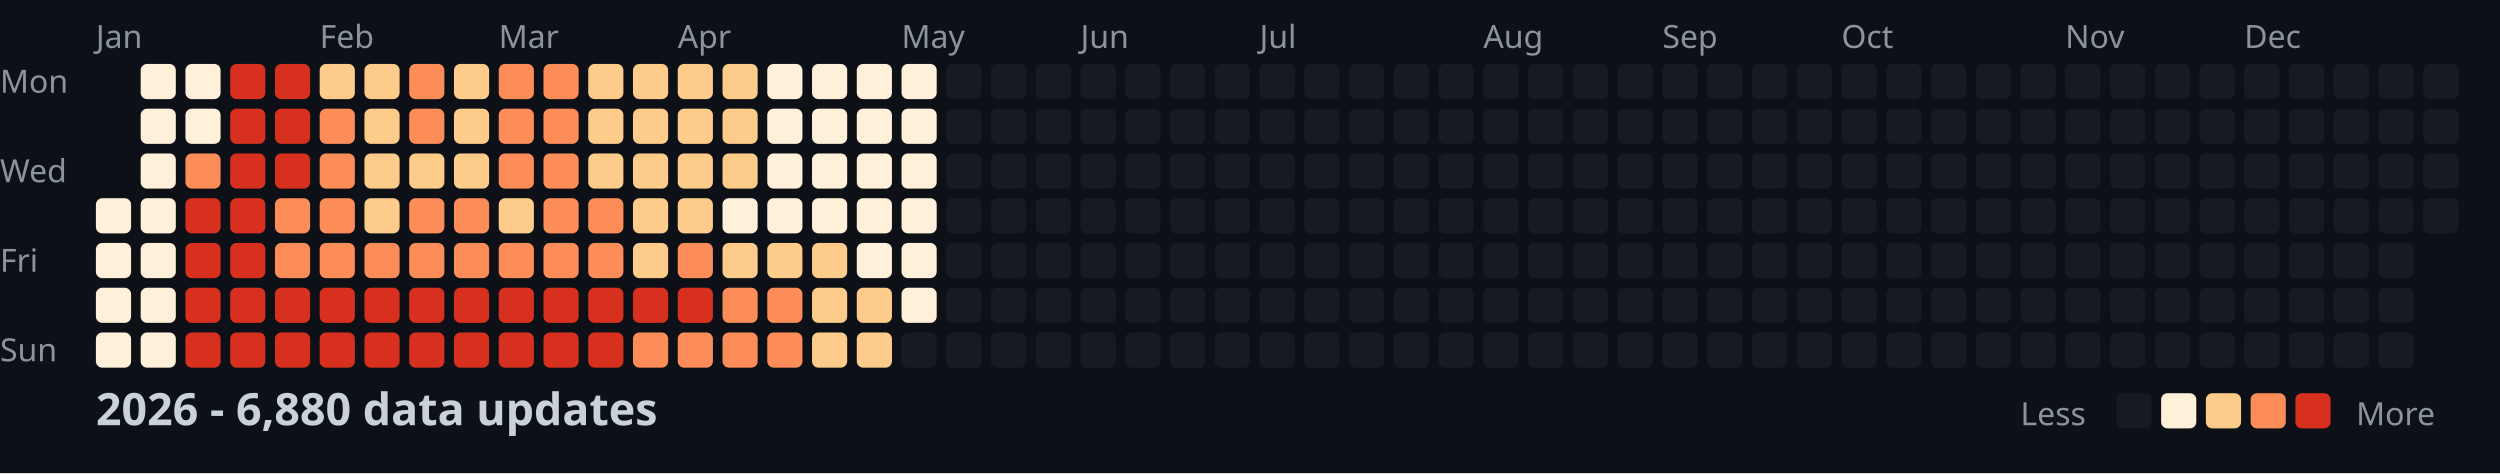
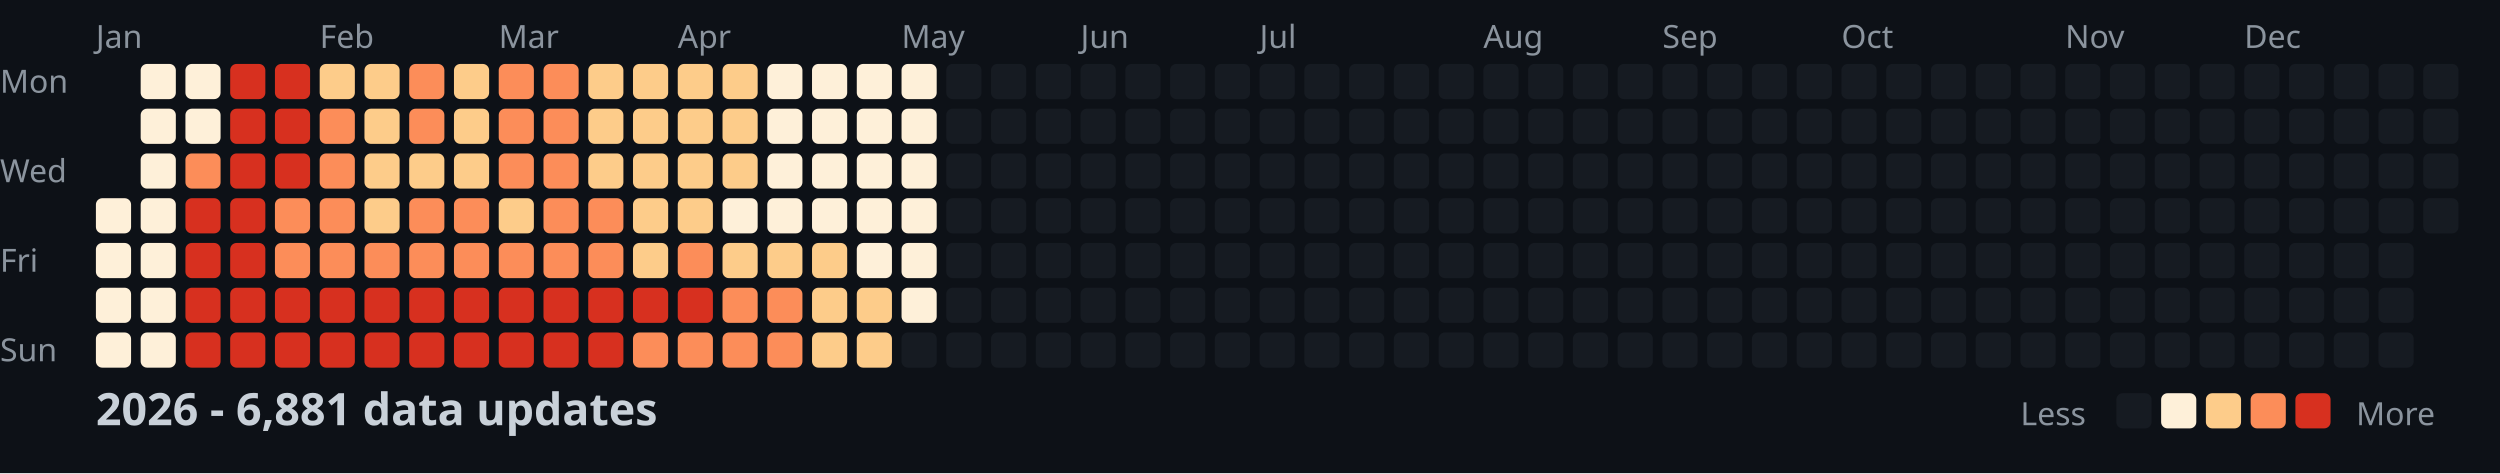
<svg xmlns="http://www.w3.org/2000/svg" width="782" height="148">
  <style>
    .month { font: 10px sans-serif; fill: #8b949e; }
    .day { font: 10px sans-serif; fill: #8b949e; }
    .title { font: bold 14px sans-serif; fill: #c9d1d9; }
    .legend { font: 10px sans-serif; fill: #8b949e; }
  </style>
  <rect width="100%" height="100%" fill="#0d1117" />
  <text x="0" y="29" class="day">Mon</text>
  <text x="0" y="57" class="day">Wed</text>
  <text x="0" y="85" class="day">Fri</text>
  <text x="0" y="113" class="day">Sun</text>
  <text x="30" y="15" class="month">Jan</text>
  <text x="100" y="15" class="month">Feb</text>
  <text x="156" y="15" class="month">Mar</text>
  <text x="212" y="15" class="month">Apr</text>
  <text x="282" y="15" class="month">May</text>
  <text x="338" y="15" class="month">Jun</text>
  <text x="394" y="15" class="month">Jul</text>
  <text x="464" y="15" class="month">Aug</text>
  <text x="520" y="15" class="month">Sep</text>
  <text x="576" y="15" class="month">Oct</text>
  <text x="646" y="15" class="month">Nov</text>
  <text x="702" y="15" class="month">Dec</text>
  <rect x="30" y="62" width="11" height="11" fill="#fef0d9" rx="2" />
  <rect x="30" y="76" width="11" height="11" fill="#fef0d9" rx="2" />
  <rect x="30" y="90" width="11" height="11" fill="#fef0d9" rx="2" />
  <rect x="30" y="104" width="11" height="11" fill="#fef0d9" rx="2" />
  <rect x="44" y="20" width="11" height="11" fill="#fef0d9" rx="2" />
  <rect x="44" y="34" width="11" height="11" fill="#fef0d9" rx="2" />
  <rect x="44" y="48" width="11" height="11" fill="#fef0d9" rx="2" />
  <rect x="44" y="62" width="11" height="11" fill="#fef0d9" rx="2" />
  <rect x="44" y="76" width="11" height="11" fill="#fef0d9" rx="2" />
  <rect x="44" y="90" width="11" height="11" fill="#fef0d9" rx="2" />
  <rect x="44" y="104" width="11" height="11" fill="#fef0d9" rx="2" />
  <rect x="58" y="20" width="11" height="11" fill="#fef0d9" rx="2" />
  <rect x="58" y="34" width="11" height="11" fill="#fef0d9" rx="2" />
  <rect x="58" y="48" width="11" height="11" fill="#fc8d59" rx="2" />
  <rect x="58" y="62" width="11" height="11" fill="#d7301f" rx="2" />
  <rect x="58" y="76" width="11" height="11" fill="#d7301f" rx="2" />
  <rect x="58" y="90" width="11" height="11" fill="#d7301f" rx="2" />
  <rect x="58" y="104" width="11" height="11" fill="#d7301f" rx="2" />
  <rect x="72" y="20" width="11" height="11" fill="#d7301f" rx="2" />
  <rect x="72" y="34" width="11" height="11" fill="#d7301f" rx="2" />
  <rect x="72" y="48" width="11" height="11" fill="#d7301f" rx="2" />
  <rect x="72" y="62" width="11" height="11" fill="#d7301f" rx="2" />
  <rect x="72" y="76" width="11" height="11" fill="#d7301f" rx="2" />
  <rect x="72" y="90" width="11" height="11" fill="#d7301f" rx="2" />
  <rect x="72" y="104" width="11" height="11" fill="#d7301f" rx="2" />
  <rect x="86" y="20" width="11" height="11" fill="#d7301f" rx="2" />
  <rect x="86" y="34" width="11" height="11" fill="#d7301f" rx="2" />
  <rect x="86" y="48" width="11" height="11" fill="#d7301f" rx="2" />
  <rect x="86" y="62" width="11" height="11" fill="#fc8d59" rx="2" />
  <rect x="86" y="76" width="11" height="11" fill="#fc8d59" rx="2" />
  <rect x="86" y="90" width="11" height="11" fill="#d7301f" rx="2" />
  <rect x="86" y="104" width="11" height="11" fill="#d7301f" rx="2" />
  <rect x="100" y="20" width="11" height="11" fill="#fdcc8a" rx="2" />
  <rect x="100" y="34" width="11" height="11" fill="#fc8d59" rx="2" />
  <rect x="100" y="48" width="11" height="11" fill="#fc8d59" rx="2" />
  <rect x="100" y="62" width="11" height="11" fill="#fc8d59" rx="2" />
  <rect x="100" y="76" width="11" height="11" fill="#fc8d59" rx="2" />
  <rect x="100" y="90" width="11" height="11" fill="#d7301f" rx="2" />
  <rect x="100" y="104" width="11" height="11" fill="#d7301f" rx="2" />
  <rect x="114" y="20" width="11" height="11" fill="#fdcc8a" rx="2" />
  <rect x="114" y="34" width="11" height="11" fill="#fdcc8a" rx="2" />
  <rect x="114" y="48" width="11" height="11" fill="#fdcc8a" rx="2" />
  <rect x="114" y="62" width="11" height="11" fill="#fdcc8a" rx="2" />
  <rect x="114" y="76" width="11" height="11" fill="#fc8d59" rx="2" />
  <rect x="114" y="90" width="11" height="11" fill="#d7301f" rx="2" />
  <rect x="114" y="104" width="11" height="11" fill="#d7301f" rx="2" />
  <rect x="128" y="20" width="11" height="11" fill="#fc8d59" rx="2" />
  <rect x="128" y="34" width="11" height="11" fill="#fc8d59" rx="2" />
  <rect x="128" y="48" width="11" height="11" fill="#fdcc8a" rx="2" />
  <rect x="128" y="62" width="11" height="11" fill="#fc8d59" rx="2" />
  <rect x="128" y="76" width="11" height="11" fill="#fc8d59" rx="2" />
  <rect x="128" y="90" width="11" height="11" fill="#d7301f" rx="2" />
  <rect x="128" y="104" width="11" height="11" fill="#d7301f" rx="2" />
  <rect x="142" y="20" width="11" height="11" fill="#fdcc8a" rx="2" />
  <rect x="142" y="34" width="11" height="11" fill="#fdcc8a" rx="2" />
  <rect x="142" y="48" width="11" height="11" fill="#fdcc8a" rx="2" />
  <rect x="142" y="62" width="11" height="11" fill="#fc8d59" rx="2" />
  <rect x="142" y="76" width="11" height="11" fill="#fc8d59" rx="2" />
  <rect x="142" y="90" width="11" height="11" fill="#d7301f" rx="2" />
  <rect x="142" y="104" width="11" height="11" fill="#d7301f" rx="2" />
  <rect x="156" y="20" width="11" height="11" fill="#fc8d59" rx="2" />
  <rect x="156" y="34" width="11" height="11" fill="#fc8d59" rx="2" />
  <rect x="156" y="48" width="11" height="11" fill="#fc8d59" rx="2" />
  <rect x="156" y="62" width="11" height="11" fill="#fdcc8a" rx="2" />
  <rect x="156" y="76" width="11" height="11" fill="#fc8d59" rx="2" />
  <rect x="156" y="90" width="11" height="11" fill="#d7301f" rx="2" />
  <rect x="156" y="104" width="11" height="11" fill="#d7301f" rx="2" />
  <rect x="170" y="20" width="11" height="11" fill="#fc8d59" rx="2" />
  <rect x="170" y="34" width="11" height="11" fill="#fc8d59" rx="2" />
  <rect x="170" y="48" width="11" height="11" fill="#fc8d59" rx="2" />
  <rect x="170" y="62" width="11" height="11" fill="#fc8d59" rx="2" />
  <rect x="170" y="76" width="11" height="11" fill="#fc8d59" rx="2" />
  <rect x="170" y="90" width="11" height="11" fill="#d7301f" rx="2" />
  <rect x="170" y="104" width="11" height="11" fill="#d7301f" rx="2" />
  <rect x="184" y="20" width="11" height="11" fill="#fdcc8a" rx="2" />
  <rect x="184" y="34" width="11" height="11" fill="#fdcc8a" rx="2" />
  <rect x="184" y="48" width="11" height="11" fill="#fdcc8a" rx="2" />
  <rect x="184" y="62" width="11" height="11" fill="#fc8d59" rx="2" />
  <rect x="184" y="76" width="11" height="11" fill="#fc8d59" rx="2" />
  <rect x="184" y="90" width="11" height="11" fill="#d7301f" rx="2" />
  <rect x="184" y="104" width="11" height="11" fill="#d7301f" rx="2" />
  <rect x="198" y="20" width="11" height="11" fill="#fdcc8a" rx="2" />
  <rect x="198" y="34" width="11" height="11" fill="#fdcc8a" rx="2" />
  <rect x="198" y="48" width="11" height="11" fill="#fdcc8a" rx="2" />
  <rect x="198" y="62" width="11" height="11" fill="#fdcc8a" rx="2" />
  <rect x="198" y="76" width="11" height="11" fill="#fdcc8a" rx="2" />
  <rect x="198" y="90" width="11" height="11" fill="#d7301f" rx="2" />
  <rect x="198" y="104" width="11" height="11" fill="#fc8d59" rx="2" />
  <rect x="212" y="20" width="11" height="11" fill="#fdcc8a" rx="2" />
  <rect x="212" y="34" width="11" height="11" fill="#fdcc8a" rx="2" />
  <rect x="212" y="48" width="11" height="11" fill="#fdcc8a" rx="2" />
  <rect x="212" y="62" width="11" height="11" fill="#fdcc8a" rx="2" />
  <rect x="212" y="76" width="11" height="11" fill="#fc8d59" rx="2" />
  <rect x="212" y="90" width="11" height="11" fill="#d7301f" rx="2" />
  <rect x="212" y="104" width="11" height="11" fill="#fc8d59" rx="2" />
  <rect x="226" y="20" width="11" height="11" fill="#fdcc8a" rx="2" />
  <rect x="226" y="34" width="11" height="11" fill="#fdcc8a" rx="2" />
  <rect x="226" y="48" width="11" height="11" fill="#fdcc8a" rx="2" />
  <rect x="226" y="62" width="11" height="11" fill="#fef0d9" rx="2" />
  <rect x="226" y="76" width="11" height="11" fill="#fdcc8a" rx="2" />
  <rect x="226" y="90" width="11" height="11" fill="#fc8d59" rx="2" />
  <rect x="226" y="104" width="11" height="11" fill="#fc8d59" rx="2" />
  <rect x="240" y="20" width="11" height="11" fill="#fef0d9" rx="2" />
  <rect x="240" y="34" width="11" height="11" fill="#fef0d9" rx="2" />
  <rect x="240" y="48" width="11" height="11" fill="#fef0d9" rx="2" />
  <rect x="240" y="62" width="11" height="11" fill="#fef0d9" rx="2" />
  <rect x="240" y="76" width="11" height="11" fill="#fdcc8a" rx="2" />
  <rect x="240" y="90" width="11" height="11" fill="#fc8d59" rx="2" />
  <rect x="240" y="104" width="11" height="11" fill="#fc8d59" rx="2" />
  <rect x="254" y="20" width="11" height="11" fill="#fef0d9" rx="2" />
  <rect x="254" y="34" width="11" height="11" fill="#fef0d9" rx="2" />
  <rect x="254" y="48" width="11" height="11" fill="#fef0d9" rx="2" />
  <rect x="254" y="62" width="11" height="11" fill="#fef0d9" rx="2" />
  <rect x="254" y="76" width="11" height="11" fill="#fdcc8a" rx="2" />
  <rect x="254" y="90" width="11" height="11" fill="#fdcc8a" rx="2" />
  <rect x="254" y="104" width="11" height="11" fill="#fdcc8a" rx="2" />
  <rect x="268" y="20" width="11" height="11" fill="#fef0d9" rx="2" />
  <rect x="268" y="34" width="11" height="11" fill="#fef0d9" rx="2" />
  <rect x="268" y="48" width="11" height="11" fill="#fef0d9" rx="2" />
  <rect x="268" y="62" width="11" height="11" fill="#fef0d9" rx="2" />
  <rect x="268" y="76" width="11" height="11" fill="#fef0d9" rx="2" />
  <rect x="268" y="90" width="11" height="11" fill="#fdcc8a" rx="2" />
  <rect x="268" y="104" width="11" height="11" fill="#fdcc8a" rx="2" />
  <rect x="282" y="20" width="11" height="11" fill="#fef0d9" rx="2" />
  <rect x="282" y="34" width="11" height="11" fill="#fef0d9" rx="2" />
  <rect x="282" y="48" width="11" height="11" fill="#fef0d9" rx="2" />
  <rect x="282" y="62" width="11" height="11" fill="#fef0d9" rx="2" />
  <rect x="282" y="76" width="11" height="11" fill="#fef0d9" rx="2" />
  <rect x="282" y="90" width="11" height="11" fill="#fef0d9" rx="2" />
  <rect x="282" y="104" width="11" height="11" fill="#161b22" rx="2" />
  <rect x="296" y="20" width="11" height="11" fill="#161b22" rx="2" />
  <rect x="296" y="34" width="11" height="11" fill="#161b22" rx="2" />
  <rect x="296" y="48" width="11" height="11" fill="#161b22" rx="2" />
  <rect x="296" y="62" width="11" height="11" fill="#161b22" rx="2" />
  <rect x="296" y="76" width="11" height="11" fill="#161b22" rx="2" />
  <rect x="296" y="90" width="11" height="11" fill="#161b22" rx="2" />
  <rect x="296" y="104" width="11" height="11" fill="#161b22" rx="2" />
  <rect x="310" y="20" width="11" height="11" fill="#161b22" rx="2" />
  <rect x="310" y="34" width="11" height="11" fill="#161b22" rx="2" />
  <rect x="310" y="48" width="11" height="11" fill="#161b22" rx="2" />
  <rect x="310" y="62" width="11" height="11" fill="#161b22" rx="2" />
  <rect x="310" y="76" width="11" height="11" fill="#161b22" rx="2" />
  <rect x="310" y="90" width="11" height="11" fill="#161b22" rx="2" />
  <rect x="310" y="104" width="11" height="11" fill="#161b22" rx="2" />
  <rect x="324" y="20" width="11" height="11" fill="#161b22" rx="2" />
  <rect x="324" y="34" width="11" height="11" fill="#161b22" rx="2" />
  <rect x="324" y="48" width="11" height="11" fill="#161b22" rx="2" />
  <rect x="324" y="62" width="11" height="11" fill="#161b22" rx="2" />
  <rect x="324" y="76" width="11" height="11" fill="#161b22" rx="2" />
  <rect x="324" y="90" width="11" height="11" fill="#161b22" rx="2" />
  <rect x="324" y="104" width="11" height="11" fill="#161b22" rx="2" />
  <rect x="338" y="20" width="11" height="11" fill="#161b22" rx="2" />
  <rect x="338" y="34" width="11" height="11" fill="#161b22" rx="2" />
  <rect x="338" y="48" width="11" height="11" fill="#161b22" rx="2" />
  <rect x="338" y="62" width="11" height="11" fill="#161b22" rx="2" />
  <rect x="338" y="76" width="11" height="11" fill="#161b22" rx="2" />
  <rect x="338" y="90" width="11" height="11" fill="#161b22" rx="2" />
  <rect x="338" y="104" width="11" height="11" fill="#161b22" rx="2" />
  <rect x="352" y="20" width="11" height="11" fill="#161b22" rx="2" />
  <rect x="352" y="34" width="11" height="11" fill="#161b22" rx="2" />
  <rect x="352" y="48" width="11" height="11" fill="#161b22" rx="2" />
  <rect x="352" y="62" width="11" height="11" fill="#161b22" rx="2" />
  <rect x="352" y="76" width="11" height="11" fill="#161b22" rx="2" />
  <rect x="352" y="90" width="11" height="11" fill="#161b22" rx="2" />
  <rect x="352" y="104" width="11" height="11" fill="#161b22" rx="2" />
  <rect x="366" y="20" width="11" height="11" fill="#161b22" rx="2" />
  <rect x="366" y="34" width="11" height="11" fill="#161b22" rx="2" />
  <rect x="366" y="48" width="11" height="11" fill="#161b22" rx="2" />
  <rect x="366" y="62" width="11" height="11" fill="#161b22" rx="2" />
  <rect x="366" y="76" width="11" height="11" fill="#161b22" rx="2" />
  <rect x="366" y="90" width="11" height="11" fill="#161b22" rx="2" />
  <rect x="366" y="104" width="11" height="11" fill="#161b22" rx="2" />
  <rect x="380" y="20" width="11" height="11" fill="#161b22" rx="2" />
  <rect x="380" y="34" width="11" height="11" fill="#161b22" rx="2" />
  <rect x="380" y="48" width="11" height="11" fill="#161b22" rx="2" />
  <rect x="380" y="62" width="11" height="11" fill="#161b22" rx="2" />
  <rect x="380" y="76" width="11" height="11" fill="#161b22" rx="2" />
  <rect x="380" y="90" width="11" height="11" fill="#161b22" rx="2" />
  <rect x="380" y="104" width="11" height="11" fill="#161b22" rx="2" />
  <rect x="394" y="20" width="11" height="11" fill="#161b22" rx="2" />
  <rect x="394" y="34" width="11" height="11" fill="#161b22" rx="2" />
  <rect x="394" y="48" width="11" height="11" fill="#161b22" rx="2" />
  <rect x="394" y="62" width="11" height="11" fill="#161b22" rx="2" />
  <rect x="394" y="76" width="11" height="11" fill="#161b22" rx="2" />
  <rect x="394" y="90" width="11" height="11" fill="#161b22" rx="2" />
  <rect x="394" y="104" width="11" height="11" fill="#161b22" rx="2" />
  <rect x="408" y="20" width="11" height="11" fill="#161b22" rx="2" />
  <rect x="408" y="34" width="11" height="11" fill="#161b22" rx="2" />
  <rect x="408" y="48" width="11" height="11" fill="#161b22" rx="2" />
  <rect x="408" y="62" width="11" height="11" fill="#161b22" rx="2" />
  <rect x="408" y="76" width="11" height="11" fill="#161b22" rx="2" />
  <rect x="408" y="90" width="11" height="11" fill="#161b22" rx="2" />
  <rect x="408" y="104" width="11" height="11" fill="#161b22" rx="2" />
  <rect x="422" y="20" width="11" height="11" fill="#161b22" rx="2" />
  <rect x="422" y="34" width="11" height="11" fill="#161b22" rx="2" />
  <rect x="422" y="48" width="11" height="11" fill="#161b22" rx="2" />
  <rect x="422" y="62" width="11" height="11" fill="#161b22" rx="2" />
  <rect x="422" y="76" width="11" height="11" fill="#161b22" rx="2" />
  <rect x="422" y="90" width="11" height="11" fill="#161b22" rx="2" />
  <rect x="422" y="104" width="11" height="11" fill="#161b22" rx="2" />
  <rect x="436" y="20" width="11" height="11" fill="#161b22" rx="2" />
  <rect x="436" y="34" width="11" height="11" fill="#161b22" rx="2" />
  <rect x="436" y="48" width="11" height="11" fill="#161b22" rx="2" />
  <rect x="436" y="62" width="11" height="11" fill="#161b22" rx="2" />
  <rect x="436" y="76" width="11" height="11" fill="#161b22" rx="2" />
  <rect x="436" y="90" width="11" height="11" fill="#161b22" rx="2" />
  <rect x="436" y="104" width="11" height="11" fill="#161b22" rx="2" />
  <rect x="450" y="20" width="11" height="11" fill="#161b22" rx="2" />
  <rect x="450" y="34" width="11" height="11" fill="#161b22" rx="2" />
  <rect x="450" y="48" width="11" height="11" fill="#161b22" rx="2" />
  <rect x="450" y="62" width="11" height="11" fill="#161b22" rx="2" />
  <rect x="450" y="76" width="11" height="11" fill="#161b22" rx="2" />
  <rect x="450" y="90" width="11" height="11" fill="#161b22" rx="2" />
  <rect x="450" y="104" width="11" height="11" fill="#161b22" rx="2" />
  <rect x="464" y="20" width="11" height="11" fill="#161b22" rx="2" />
  <rect x="464" y="34" width="11" height="11" fill="#161b22" rx="2" />
  <rect x="464" y="48" width="11" height="11" fill="#161b22" rx="2" />
  <rect x="464" y="62" width="11" height="11" fill="#161b22" rx="2" />
  <rect x="464" y="76" width="11" height="11" fill="#161b22" rx="2" />
  <rect x="464" y="90" width="11" height="11" fill="#161b22" rx="2" />
  <rect x="464" y="104" width="11" height="11" fill="#161b22" rx="2" />
  <rect x="478" y="20" width="11" height="11" fill="#161b22" rx="2" />
  <rect x="478" y="34" width="11" height="11" fill="#161b22" rx="2" />
  <rect x="478" y="48" width="11" height="11" fill="#161b22" rx="2" />
  <rect x="478" y="62" width="11" height="11" fill="#161b22" rx="2" />
  <rect x="478" y="76" width="11" height="11" fill="#161b22" rx="2" />
  <rect x="478" y="90" width="11" height="11" fill="#161b22" rx="2" />
  <rect x="478" y="104" width="11" height="11" fill="#161b22" rx="2" />
  <rect x="492" y="20" width="11" height="11" fill="#161b22" rx="2" />
  <rect x="492" y="34" width="11" height="11" fill="#161b22" rx="2" />
  <rect x="492" y="48" width="11" height="11" fill="#161b22" rx="2" />
  <rect x="492" y="62" width="11" height="11" fill="#161b22" rx="2" />
  <rect x="492" y="76" width="11" height="11" fill="#161b22" rx="2" />
  <rect x="492" y="90" width="11" height="11" fill="#161b22" rx="2" />
  <rect x="492" y="104" width="11" height="11" fill="#161b22" rx="2" />
  <rect x="506" y="20" width="11" height="11" fill="#161b22" rx="2" />
  <rect x="506" y="34" width="11" height="11" fill="#161b22" rx="2" />
  <rect x="506" y="48" width="11" height="11" fill="#161b22" rx="2" />
  <rect x="506" y="62" width="11" height="11" fill="#161b22" rx="2" />
  <rect x="506" y="76" width="11" height="11" fill="#161b22" rx="2" />
  <rect x="506" y="90" width="11" height="11" fill="#161b22" rx="2" />
  <rect x="506" y="104" width="11" height="11" fill="#161b22" rx="2" />
  <rect x="520" y="20" width="11" height="11" fill="#161b22" rx="2" />
  <rect x="520" y="34" width="11" height="11" fill="#161b22" rx="2" />
  <rect x="520" y="48" width="11" height="11" fill="#161b22" rx="2" />
  <rect x="520" y="62" width="11" height="11" fill="#161b22" rx="2" />
  <rect x="520" y="76" width="11" height="11" fill="#161b22" rx="2" />
  <rect x="520" y="90" width="11" height="11" fill="#161b22" rx="2" />
  <rect x="520" y="104" width="11" height="11" fill="#161b22" rx="2" />
  <rect x="534" y="20" width="11" height="11" fill="#161b22" rx="2" />
  <rect x="534" y="34" width="11" height="11" fill="#161b22" rx="2" />
  <rect x="534" y="48" width="11" height="11" fill="#161b22" rx="2" />
  <rect x="534" y="62" width="11" height="11" fill="#161b22" rx="2" />
  <rect x="534" y="76" width="11" height="11" fill="#161b22" rx="2" />
  <rect x="534" y="90" width="11" height="11" fill="#161b22" rx="2" />
  <rect x="534" y="104" width="11" height="11" fill="#161b22" rx="2" />
  <rect x="548" y="20" width="11" height="11" fill="#161b22" rx="2" />
  <rect x="548" y="34" width="11" height="11" fill="#161b22" rx="2" />
  <rect x="548" y="48" width="11" height="11" fill="#161b22" rx="2" />
  <rect x="548" y="62" width="11" height="11" fill="#161b22" rx="2" />
  <rect x="548" y="76" width="11" height="11" fill="#161b22" rx="2" />
  <rect x="548" y="90" width="11" height="11" fill="#161b22" rx="2" />
  <rect x="548" y="104" width="11" height="11" fill="#161b22" rx="2" />
  <rect x="562" y="20" width="11" height="11" fill="#161b22" rx="2" />
  <rect x="562" y="34" width="11" height="11" fill="#161b22" rx="2" />
  <rect x="562" y="48" width="11" height="11" fill="#161b22" rx="2" />
  <rect x="562" y="62" width="11" height="11" fill="#161b22" rx="2" />
  <rect x="562" y="76" width="11" height="11" fill="#161b22" rx="2" />
  <rect x="562" y="90" width="11" height="11" fill="#161b22" rx="2" />
  <rect x="562" y="104" width="11" height="11" fill="#161b22" rx="2" />
  <rect x="576" y="20" width="11" height="11" fill="#161b22" rx="2" />
  <rect x="576" y="34" width="11" height="11" fill="#161b22" rx="2" />
  <rect x="576" y="48" width="11" height="11" fill="#161b22" rx="2" />
  <rect x="576" y="62" width="11" height="11" fill="#161b22" rx="2" />
  <rect x="576" y="76" width="11" height="11" fill="#161b22" rx="2" />
  <rect x="576" y="90" width="11" height="11" fill="#161b22" rx="2" />
  <rect x="576" y="104" width="11" height="11" fill="#161b22" rx="2" />
  <rect x="590" y="20" width="11" height="11" fill="#161b22" rx="2" />
  <rect x="590" y="34" width="11" height="11" fill="#161b22" rx="2" />
  <rect x="590" y="48" width="11" height="11" fill="#161b22" rx="2" />
  <rect x="590" y="62" width="11" height="11" fill="#161b22" rx="2" />
  <rect x="590" y="76" width="11" height="11" fill="#161b22" rx="2" />
  <rect x="590" y="90" width="11" height="11" fill="#161b22" rx="2" />
  <rect x="590" y="104" width="11" height="11" fill="#161b22" rx="2" />
  <rect x="604" y="20" width="11" height="11" fill="#161b22" rx="2" />
  <rect x="604" y="34" width="11" height="11" fill="#161b22" rx="2" />
  <rect x="604" y="48" width="11" height="11" fill="#161b22" rx="2" />
  <rect x="604" y="62" width="11" height="11" fill="#161b22" rx="2" />
  <rect x="604" y="76" width="11" height="11" fill="#161b22" rx="2" />
  <rect x="604" y="90" width="11" height="11" fill="#161b22" rx="2" />
  <rect x="604" y="104" width="11" height="11" fill="#161b22" rx="2" />
  <rect x="618" y="20" width="11" height="11" fill="#161b22" rx="2" />
  <rect x="618" y="34" width="11" height="11" fill="#161b22" rx="2" />
  <rect x="618" y="48" width="11" height="11" fill="#161b22" rx="2" />
  <rect x="618" y="62" width="11" height="11" fill="#161b22" rx="2" />
  <rect x="618" y="76" width="11" height="11" fill="#161b22" rx="2" />
  <rect x="618" y="90" width="11" height="11" fill="#161b22" rx="2" />
  <rect x="618" y="104" width="11" height="11" fill="#161b22" rx="2" />
  <rect x="632" y="20" width="11" height="11" fill="#161b22" rx="2" />
  <rect x="632" y="34" width="11" height="11" fill="#161b22" rx="2" />
  <rect x="632" y="48" width="11" height="11" fill="#161b22" rx="2" />
  <rect x="632" y="62" width="11" height="11" fill="#161b22" rx="2" />
  <rect x="632" y="76" width="11" height="11" fill="#161b22" rx="2" />
  <rect x="632" y="90" width="11" height="11" fill="#161b22" rx="2" />
  <rect x="632" y="104" width="11" height="11" fill="#161b22" rx="2" />
  <rect x="646" y="20" width="11" height="11" fill="#161b22" rx="2" />
  <rect x="646" y="34" width="11" height="11" fill="#161b22" rx="2" />
  <rect x="646" y="48" width="11" height="11" fill="#161b22" rx="2" />
  <rect x="646" y="62" width="11" height="11" fill="#161b22" rx="2" />
  <rect x="646" y="76" width="11" height="11" fill="#161b22" rx="2" />
  <rect x="646" y="90" width="11" height="11" fill="#161b22" rx="2" />
  <rect x="646" y="104" width="11" height="11" fill="#161b22" rx="2" />
  <rect x="660" y="20" width="11" height="11" fill="#161b22" rx="2" />
  <rect x="660" y="34" width="11" height="11" fill="#161b22" rx="2" />
  <rect x="660" y="48" width="11" height="11" fill="#161b22" rx="2" />
  <rect x="660" y="62" width="11" height="11" fill="#161b22" rx="2" />
  <rect x="660" y="76" width="11" height="11" fill="#161b22" rx="2" />
  <rect x="660" y="90" width="11" height="11" fill="#161b22" rx="2" />
  <rect x="660" y="104" width="11" height="11" fill="#161b22" rx="2" />
  <rect x="674" y="20" width="11" height="11" fill="#161b22" rx="2" />
  <rect x="674" y="34" width="11" height="11" fill="#161b22" rx="2" />
  <rect x="674" y="48" width="11" height="11" fill="#161b22" rx="2" />
  <rect x="674" y="62" width="11" height="11" fill="#161b22" rx="2" />
  <rect x="674" y="76" width="11" height="11" fill="#161b22" rx="2" />
  <rect x="674" y="90" width="11" height="11" fill="#161b22" rx="2" />
  <rect x="674" y="104" width="11" height="11" fill="#161b22" rx="2" />
  <rect x="688" y="20" width="11" height="11" fill="#161b22" rx="2" />
  <rect x="688" y="34" width="11" height="11" fill="#161b22" rx="2" />
  <rect x="688" y="48" width="11" height="11" fill="#161b22" rx="2" />
  <rect x="688" y="62" width="11" height="11" fill="#161b22" rx="2" />
  <rect x="688" y="76" width="11" height="11" fill="#161b22" rx="2" />
  <rect x="688" y="90" width="11" height="11" fill="#161b22" rx="2" />
  <rect x="688" y="104" width="11" height="11" fill="#161b22" rx="2" />
  <rect x="702" y="20" width="11" height="11" fill="#161b22" rx="2" />
  <rect x="702" y="34" width="11" height="11" fill="#161b22" rx="2" />
  <rect x="702" y="48" width="11" height="11" fill="#161b22" rx="2" />
  <rect x="702" y="62" width="11" height="11" fill="#161b22" rx="2" />
  <rect x="702" y="76" width="11" height="11" fill="#161b22" rx="2" />
  <rect x="702" y="90" width="11" height="11" fill="#161b22" rx="2" />
  <rect x="702" y="104" width="11" height="11" fill="#161b22" rx="2" />
  <rect x="716" y="20" width="11" height="11" fill="#161b22" rx="2" />
  <rect x="716" y="34" width="11" height="11" fill="#161b22" rx="2" />
  <rect x="716" y="48" width="11" height="11" fill="#161b22" rx="2" />
  <rect x="716" y="62" width="11" height="11" fill="#161b22" rx="2" />
  <rect x="716" y="76" width="11" height="11" fill="#161b22" rx="2" />
  <rect x="716" y="90" width="11" height="11" fill="#161b22" rx="2" />
  <rect x="716" y="104" width="11" height="11" fill="#161b22" rx="2" />
  <rect x="730" y="20" width="11" height="11" fill="#161b22" rx="2" />
  <rect x="730" y="34" width="11" height="11" fill="#161b22" rx="2" />
  <rect x="730" y="48" width="11" height="11" fill="#161b22" rx="2" />
  <rect x="730" y="62" width="11" height="11" fill="#161b22" rx="2" />
  <rect x="730" y="76" width="11" height="11" fill="#161b22" rx="2" />
  <rect x="730" y="90" width="11" height="11" fill="#161b22" rx="2" />
  <rect x="730" y="104" width="11" height="11" fill="#161b22" rx="2" />
  <rect x="744" y="20" width="11" height="11" fill="#161b22" rx="2" />
  <rect x="744" y="34" width="11" height="11" fill="#161b22" rx="2" />
  <rect x="744" y="48" width="11" height="11" fill="#161b22" rx="2" />
  <rect x="744" y="62" width="11" height="11" fill="#161b22" rx="2" />
  <rect x="744" y="76" width="11" height="11" fill="#161b22" rx="2" />
  <rect x="744" y="90" width="11" height="11" fill="#161b22" rx="2" />
  <rect x="744" y="104" width="11" height="11" fill="#161b22" rx="2" />
  <rect x="758" y="20" width="11" height="11" fill="#161b22" rx="2" />
  <rect x="758" y="34" width="11" height="11" fill="#161b22" rx="2" />
  <rect x="758" y="48" width="11" height="11" fill="#161b22" rx="2" />
  <rect x="758" y="62" width="11" height="11" fill="#161b22" rx="2" />
-   <text x="30" y="133" class="title">2026 - 6,880 data updates</text>
+   <text x="30" y="133" class="title">2026 - 6,881 data updates</text>
  <text x="632" y="133" class="legend">Less</text>
  <rect x="662" y="123" width="11" height="11" fill="#161b22" rx="2" />
  <rect x="676" y="123" width="11" height="11" fill="#fef0d9" rx="2" />
  <rect x="690" y="123" width="11" height="11" fill="#fdcc8a" rx="2" />
  <rect x="704" y="123" width="11" height="11" fill="#fc8d59" rx="2" />
  <rect x="718" y="123" width="11" height="11" fill="#d7301f" rx="2" />
  <text x="737" y="133" class="legend">More</text>
</svg>
